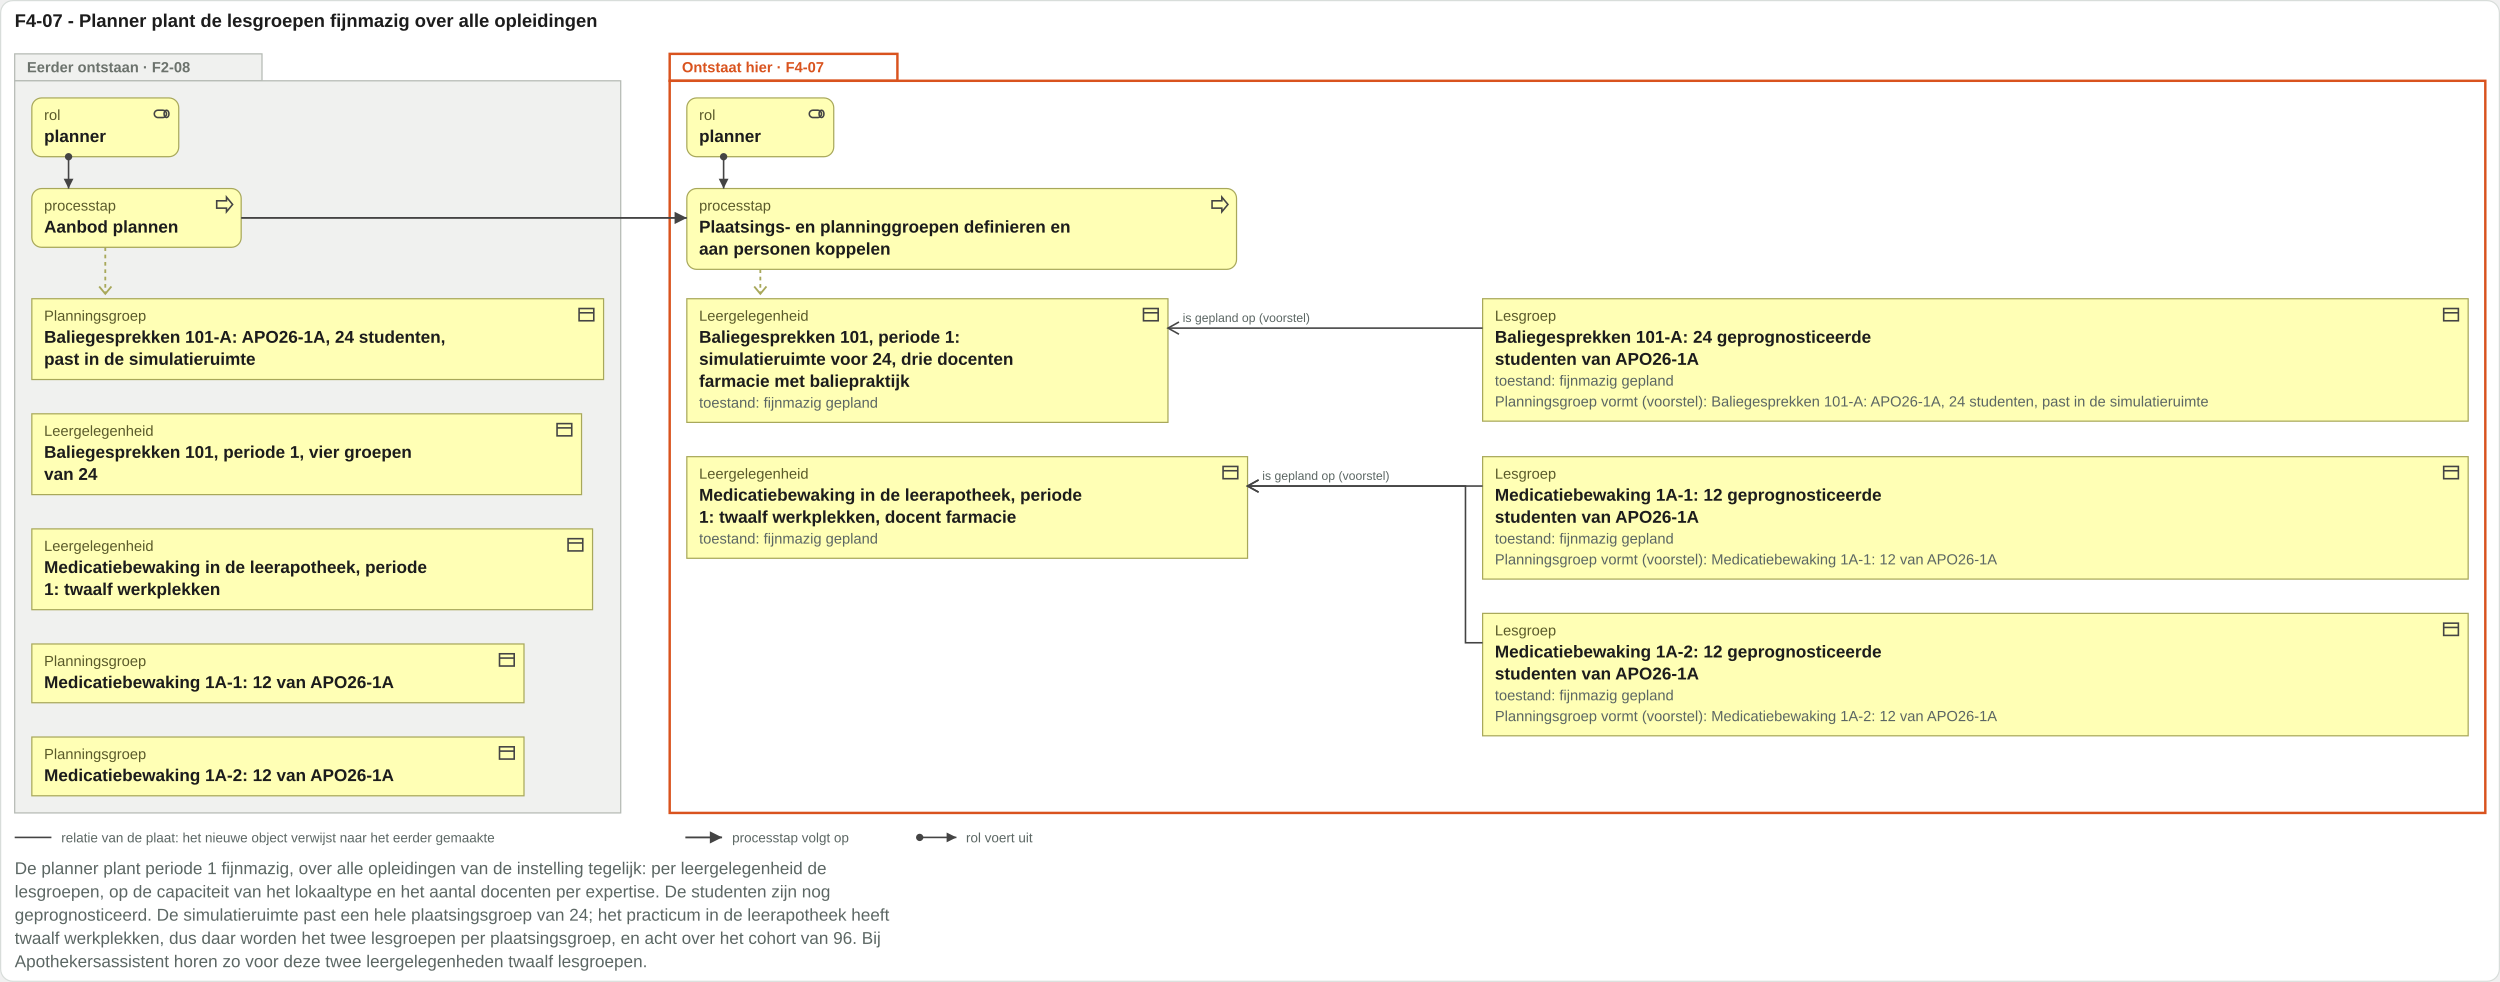
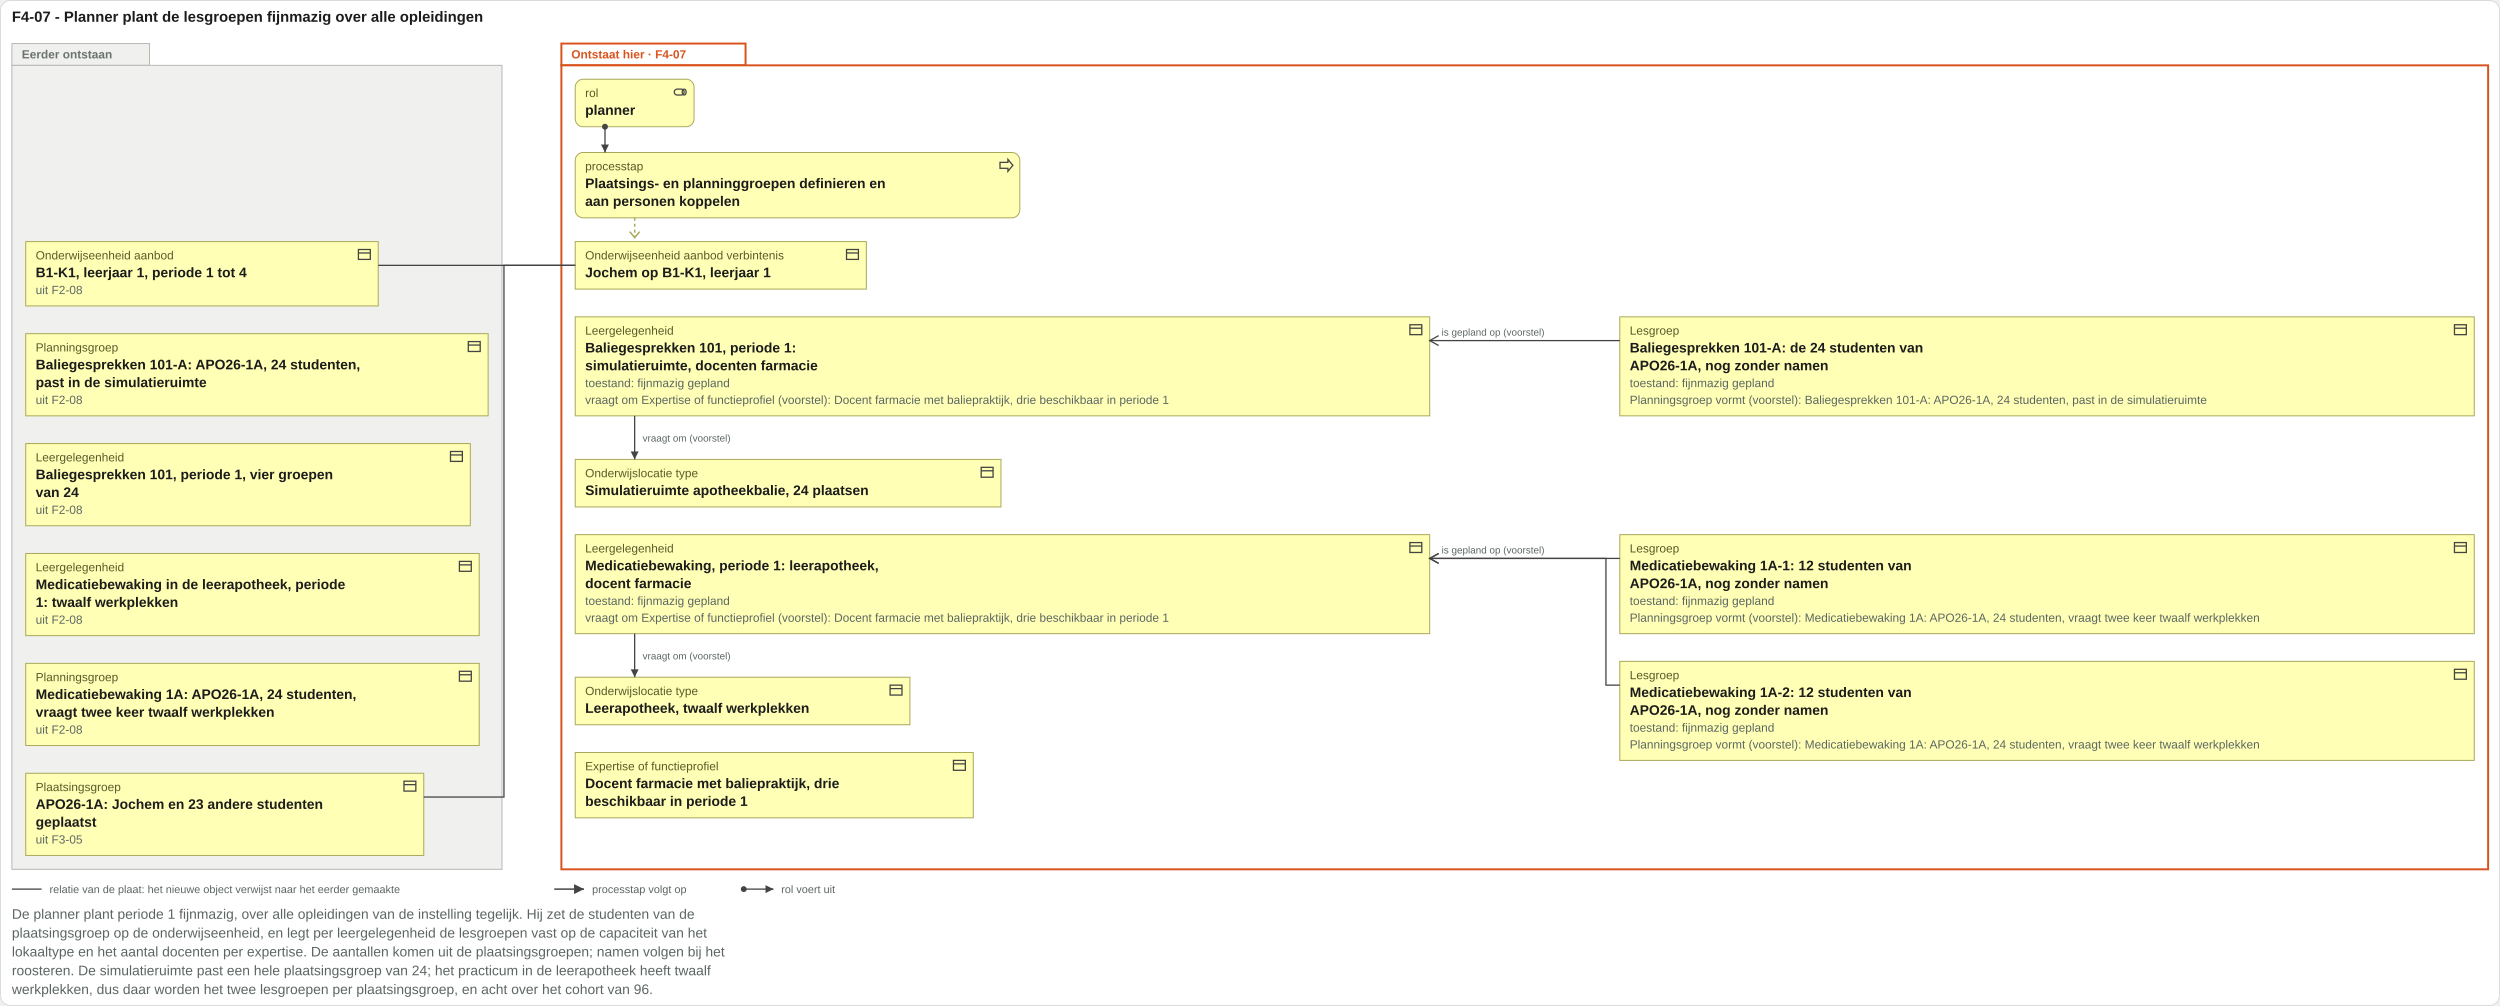
- <svg xmlns="http://www.w3.org/2000/svg" viewBox="0 0 2042 802" width="2042" height="802">
-   <rect x="0.5" y="0.5" width="2041" height="801" rx="10" fill="#ffffff" stroke="#d8ddda" />
+ <svg xmlns="http://www.w3.org/2000/svg" viewBox="0 0 2525 1016" width="2525" height="1016">
+   <rect x="0.5" y="0.5" width="2524" height="1015" rx="10" fill="#ffffff" stroke="#d8ddda" />
  <text x="12" y="22" font-family="Arial, Helvetica, sans-serif" font-size="15" font-weight="bold" fill="#1c1c1c" text-anchor="start">F4-07 - Planner plant de lesgroepen fijnmazig over alle opleidingen</text>
-   <rect x="12" y="44" width="202" height="22" fill="#f0f1ef" stroke="#b4b9b3" />
-   <rect class="vlak-eerder" x="12" y="66" width="495" height="598" fill="#f0f1ef" stroke="#b4b9b3" />
-   <text x="22" y="59" font-family="Arial, Helvetica, sans-serif" font-size="12" font-weight="bold" fill="#6b726c" text-anchor="start">Eerder ontstaan · F2-08</text>
-   <rect x="547" y="44" width="186" height="22" fill="#ffffff" stroke="#d9531e" stroke-width="2" />
-   <rect class="vlak-hier" x="547" y="66" width="1483" height="598" fill="#ffffff" stroke="#d9531e" stroke-width="2" />
-   <text x="557" y="59" font-family="Arial, Helvetica, sans-serif" font-size="12" font-weight="bold" fill="#d9531e" text-anchor="start">Ontstaat hier · F4-07</text>
-   <rect x="26" y="80" width="120" height="48" rx="8" fill="#ffffb5" stroke="#a8a85a" />
-   <g transform="translate(124,85)" fill="none" stroke="#444" stroke-width="1.3">
+   <rect x="12" y="44" width="139" height="22" fill="#f0f1ef" stroke="#b4b9b3" />
+   <rect class="vlak-eerder" x="12" y="66" width="495" height="812" fill="#f0f1ef" stroke="#b4b9b3" />
+   <text x="22" y="59" font-family="Arial, Helvetica, sans-serif" font-size="12" font-weight="bold" fill="#6b726c" text-anchor="start">Eerder ontstaan</text>
+   <rect x="567" y="44" width="186" height="22" fill="#ffffff" stroke="#d9531e" stroke-width="2" />
+   <rect class="vlak-hier" x="567" y="66" width="1946" height="812" fill="#ffffff" stroke="#d9531e" stroke-width="2" />
+   <text x="577" y="59" font-family="Arial, Helvetica, sans-serif" font-size="12" font-weight="bold" fill="#d9531e" text-anchor="start">Ontstaat hier · F4-07</text>
+   <rect x="581" y="80" width="120" height="48" rx="8" fill="#ffffb5" stroke="#a8a85a" />
+   <g transform="translate(679,85)" fill="none" stroke="#444" stroke-width="1.3">
    <rect x="2" y="5" width="10" height="6" rx="3" />
    <ellipse cx="12" cy="8" rx="2" ry="3" />
  </g>
-   <text x="36" y="98" font-family="Arial, Helvetica, sans-serif" font-size="12" fill="#5a5a2a" text-anchor="start">rol</text>
-   <text x="36" y="116" font-family="Arial, Helvetica, sans-serif" font-size="14" font-weight="bold" fill="#1c1c1c" text-anchor="start">planner</text>
-   <rect x="26" y="154" width="171" height="48" rx="8" fill="#ffffb5" stroke="#a8a85a" />
-   <g transform="translate(175,159)" fill="none" stroke="#444" stroke-width="1.3">
+   <text x="591" y="98" font-family="Arial, Helvetica, sans-serif" font-size="12" fill="#5a5a2a" text-anchor="start">rol</text>
+   <text x="591" y="116" font-family="Arial, Helvetica, sans-serif" font-size="14" font-weight="bold" fill="#1c1c1c" text-anchor="start">planner</text>
+   <rect x="581" y="154" width="449" height="66" rx="8" fill="#ffffb5" stroke="#a8a85a" />
+   <g transform="translate(1008,159)" fill="none" stroke="#444" stroke-width="1.3">
    <path d="M2 5h8V2l5 6-5 6v-3H2z" />
  </g>
-   <text x="36" y="172" font-family="Arial, Helvetica, sans-serif" font-size="12" fill="#5a5a2a" text-anchor="start">processtap</text>
-   <text x="36" y="190" font-family="Arial, Helvetica, sans-serif" font-size="14" font-weight="bold" fill="#1c1c1c" text-anchor="start">Aanbod plannen</text>
-   <path class="toewijzing" d="M56 128V154" stroke="#444" stroke-width="1.3" fill="none" />
-   <circle cx="56" cy="128" r="3" fill="#444" />
-   <path d="M56 154l-4 -8h8z" fill="#444" />
-   <rect x="561" y="80" width="120" height="48" rx="8" fill="#ffffb5" stroke="#a8a85a" />
-   <g transform="translate(659,85)" fill="none" stroke="#444" stroke-width="1.3">
-     <rect x="2" y="5" width="10" height="6" rx="3" />
-     <ellipse cx="12" cy="8" rx="2" ry="3" />
-   </g>
-   <text x="571" y="98" font-family="Arial, Helvetica, sans-serif" font-size="12" fill="#5a5a2a" text-anchor="start">rol</text>
-   <text x="571" y="116" font-family="Arial, Helvetica, sans-serif" font-size="14" font-weight="bold" fill="#1c1c1c" text-anchor="start">planner</text>
-   <rect x="561" y="154" width="449" height="66" rx="8" fill="#ffffb5" stroke="#a8a85a" />
-   <g transform="translate(988,159)" fill="none" stroke="#444" stroke-width="1.3">
-     <path d="M2 5h8V2l5 6-5 6v-3H2z" />
-   </g>
-   <text x="571" y="172" font-family="Arial, Helvetica, sans-serif" font-size="12" fill="#5a5a2a" text-anchor="start">processtap</text>
-   <text x="571" y="190" font-family="Arial, Helvetica, sans-serif" font-size="14" font-weight="bold" fill="#1c1c1c" text-anchor="start">Plaatsings- en planninggroepen definieren en</text>
-   <text x="571" y="208" font-family="Arial, Helvetica, sans-serif" font-size="14" font-weight="bold" fill="#1c1c1c" text-anchor="start">aan personen koppelen</text>
-   <path class="toewijzing" d="M591.04 128V154" stroke="#444" stroke-width="1.3" fill="none" />
-   <circle cx="591.04" cy="128" r="3" fill="#444" />
-   <path d="M591.04 154l-4 -8h8z" fill="#444" />
-   <path d="M86 202 V240" stroke="#a8a85a" stroke-width="1.5" stroke-dasharray="3 3" />
-   <path d="M81 234 l5 6 5 -6" fill="none" stroke="#a8a85a" stroke-width="1.5" />
-   <path d="M621.04 220 V240" stroke="#a8a85a" stroke-width="1.5" stroke-dasharray="3 3" />
-   <path d="M616.04 234 l5 6 5 -6" fill="none" stroke="#a8a85a" stroke-width="1.5" />
-   <path class="trigger" d="M197 178H561" stroke="#444" stroke-width="1.5" fill="none" />
-   <path d="M561 178l-10 -5v10z" fill="#444" />
-   <rect x="26" y="244" width="467" height="66" rx="0" fill="#ffffb5" stroke="#a8a85a" />
-   <g transform="translate(471,249)" fill="none" stroke="#444" stroke-width="1.3">
+   <text x="591" y="172" font-family="Arial, Helvetica, sans-serif" font-size="12" fill="#5a5a2a" text-anchor="start">processtap</text>
+   <text x="591" y="190" font-family="Arial, Helvetica, sans-serif" font-size="14" font-weight="bold" fill="#1c1c1c" text-anchor="start">Plaatsings- en planninggroepen definieren en</text>
+   <text x="591" y="208" font-family="Arial, Helvetica, sans-serif" font-size="14" font-weight="bold" fill="#1c1c1c" text-anchor="start">aan personen koppelen</text>
+   <path class="toewijzing" d="M611.04 128V154" stroke="#444" stroke-width="1.3" fill="none" />
+   <circle cx="611.04" cy="128" r="3" fill="#444" />
+   <path d="M611.04 154l-4 -8h8z" fill="#444" />
+   <path d="M641.04 220 V240" stroke="#a8a85a" stroke-width="1.5" stroke-dasharray="3 3" />
+   <path d="M636.04 234 l5 6 5 -6" fill="none" stroke="#a8a85a" stroke-width="1.5" />
+   <rect x="26" y="244" width="356" height="65" rx="0" fill="#ffffb5" stroke="#a8a85a" />
+   <g transform="translate(360,249)" fill="none" stroke="#444" stroke-width="1.3">
    <rect x="2" y="3" width="12" height="10" />
    <path d="M2 6.5h12" />
  </g>
-   <text x="36" y="262" font-family="Arial, Helvetica, sans-serif" font-size="12" fill="#5a5a2a" text-anchor="start">Planningsgroep</text>
-   <text x="36" y="280" font-family="Arial, Helvetica, sans-serif" font-size="14" font-weight="bold" fill="#1c1c1c" text-anchor="start">Baliegesprekken 101-A: APO26-1A, 24 studenten,</text>
-   <text x="36" y="298" font-family="Arial, Helvetica, sans-serif" font-size="14" font-weight="bold" fill="#1c1c1c" text-anchor="start">past in de simulatieruimte</text>
-   <rect x="26" y="338" width="449" height="66" rx="0" fill="#ffffb5" stroke="#a8a85a" />
-   <g transform="translate(453,343)" fill="none" stroke="#444" stroke-width="1.3">
+   <text x="36" y="262" font-family="Arial, Helvetica, sans-serif" font-size="12" fill="#5a5a2a" text-anchor="start">Onderwijseenheid aanbod</text>
+   <text x="36" y="280" font-family="Arial, Helvetica, sans-serif" font-size="14" font-weight="bold" fill="#1c1c1c" text-anchor="start">B1-K1, leerjaar 1, periode 1 tot 4</text>
+   <text x="36" y="297" font-family="Arial, Helvetica, sans-serif" font-size="12" fill="#5b6663" text-anchor="start">uit F2-08</text>
+   <rect x="26" y="337" width="467" height="83" rx="0" fill="#ffffb5" stroke="#a8a85a" />
+   <g transform="translate(471,342)" fill="none" stroke="#444" stroke-width="1.3">
    <rect x="2" y="3" width="12" height="10" />
    <path d="M2 6.5h12" />
  </g>
-   <text x="36" y="356" font-family="Arial, Helvetica, sans-serif" font-size="12" fill="#5a5a2a" text-anchor="start">Leergelegenheid</text>
-   <text x="36" y="374" font-family="Arial, Helvetica, sans-serif" font-size="14" font-weight="bold" fill="#1c1c1c" text-anchor="start">Baliegesprekken 101, periode 1, vier groepen</text>
-   <text x="36" y="392" font-family="Arial, Helvetica, sans-serif" font-size="14" font-weight="bold" fill="#1c1c1c" text-anchor="start">van 24</text>
-   <rect x="26" y="432" width="458" height="66" rx="0" fill="#ffffb5" stroke="#a8a85a" />
-   <g transform="translate(462,437)" fill="none" stroke="#444" stroke-width="1.3">
+   <text x="36" y="355" font-family="Arial, Helvetica, sans-serif" font-size="12" fill="#5a5a2a" text-anchor="start">Planningsgroep</text>
+   <text x="36" y="373" font-family="Arial, Helvetica, sans-serif" font-size="14" font-weight="bold" fill="#1c1c1c" text-anchor="start">Baliegesprekken 101-A: APO26-1A, 24 studenten,</text>
+   <text x="36" y="391" font-family="Arial, Helvetica, sans-serif" font-size="14" font-weight="bold" fill="#1c1c1c" text-anchor="start">past in de simulatieruimte</text>
+   <text x="36" y="408" font-family="Arial, Helvetica, sans-serif" font-size="12" fill="#5b6663" text-anchor="start">uit F2-08</text>
+   <rect x="26" y="448" width="449" height="83" rx="0" fill="#ffffb5" stroke="#a8a85a" />
+   <g transform="translate(453,453)" fill="none" stroke="#444" stroke-width="1.3">
    <rect x="2" y="3" width="12" height="10" />
    <path d="M2 6.5h12" />
  </g>
-   <text x="36" y="450" font-family="Arial, Helvetica, sans-serif" font-size="12" fill="#5a5a2a" text-anchor="start">Leergelegenheid</text>
-   <text x="36" y="468" font-family="Arial, Helvetica, sans-serif" font-size="14" font-weight="bold" fill="#1c1c1c" text-anchor="start">Medicatiebewaking in de leerapotheek, periode</text>
-   <text x="36" y="486" font-family="Arial, Helvetica, sans-serif" font-size="14" font-weight="bold" fill="#1c1c1c" text-anchor="start">1: twaalf werkplekken</text>
-   <rect x="26" y="526" width="402" height="48" rx="0" fill="#ffffb5" stroke="#a8a85a" />
-   <g transform="translate(406,531)" fill="none" stroke="#444" stroke-width="1.3">
+   <text x="36" y="466" font-family="Arial, Helvetica, sans-serif" font-size="12" fill="#5a5a2a" text-anchor="start">Leergelegenheid</text>
+   <text x="36" y="484" font-family="Arial, Helvetica, sans-serif" font-size="14" font-weight="bold" fill="#1c1c1c" text-anchor="start">Baliegesprekken 101, periode 1, vier groepen</text>
+   <text x="36" y="502" font-family="Arial, Helvetica, sans-serif" font-size="14" font-weight="bold" fill="#1c1c1c" text-anchor="start">van 24</text>
+   <text x="36" y="519" font-family="Arial, Helvetica, sans-serif" font-size="12" fill="#5b6663" text-anchor="start">uit F2-08</text>
+   <rect x="26" y="559" width="458" height="83" rx="0" fill="#ffffb5" stroke="#a8a85a" />
+   <g transform="translate(462,564)" fill="none" stroke="#444" stroke-width="1.3">
    <rect x="2" y="3" width="12" height="10" />
    <path d="M2 6.5h12" />
  </g>
-   <text x="36" y="544" font-family="Arial, Helvetica, sans-serif" font-size="12" fill="#5a5a2a" text-anchor="start">Planningsgroep</text>
-   <text x="36" y="562" font-family="Arial, Helvetica, sans-serif" font-size="14" font-weight="bold" fill="#1c1c1c" text-anchor="start">Medicatiebewaking 1A-1: 12 van APO26-1A</text>
-   <rect x="26" y="602" width="402" height="48" rx="0" fill="#ffffb5" stroke="#a8a85a" />
-   <g transform="translate(406,607)" fill="none" stroke="#444" stroke-width="1.3">
+   <text x="36" y="577" font-family="Arial, Helvetica, sans-serif" font-size="12" fill="#5a5a2a" text-anchor="start">Leergelegenheid</text>
+   <text x="36" y="595" font-family="Arial, Helvetica, sans-serif" font-size="14" font-weight="bold" fill="#1c1c1c" text-anchor="start">Medicatiebewaking in de leerapotheek, periode</text>
+   <text x="36" y="613" font-family="Arial, Helvetica, sans-serif" font-size="14" font-weight="bold" fill="#1c1c1c" text-anchor="start">1: twaalf werkplekken</text>
+   <text x="36" y="630" font-family="Arial, Helvetica, sans-serif" font-size="12" fill="#5b6663" text-anchor="start">uit F2-08</text>
+   <rect x="26" y="670" width="458" height="83" rx="0" fill="#ffffb5" stroke="#a8a85a" />
+   <g transform="translate(462,675)" fill="none" stroke="#444" stroke-width="1.3">
    <rect x="2" y="3" width="12" height="10" />
    <path d="M2 6.5h12" />
  </g>
-   <text x="36" y="620" font-family="Arial, Helvetica, sans-serif" font-size="12" fill="#5a5a2a" text-anchor="start">Planningsgroep</text>
-   <text x="36" y="638" font-family="Arial, Helvetica, sans-serif" font-size="14" font-weight="bold" fill="#1c1c1c" text-anchor="start">Medicatiebewaking 1A-2: 12 van APO26-1A</text>
-   <rect x="561" y="244" width="393" height="101" rx="0" fill="#ffffb5" stroke="#a8a85a" />
-   <g transform="translate(932,249)" fill="none" stroke="#444" stroke-width="1.3">
+   <text x="36" y="688" font-family="Arial, Helvetica, sans-serif" font-size="12" fill="#5a5a2a" text-anchor="start">Planningsgroep</text>
+   <text x="36" y="706" font-family="Arial, Helvetica, sans-serif" font-size="14" font-weight="bold" fill="#1c1c1c" text-anchor="start">Medicatiebewaking 1A: APO26-1A, 24 studenten,</text>
+   <text x="36" y="724" font-family="Arial, Helvetica, sans-serif" font-size="14" font-weight="bold" fill="#1c1c1c" text-anchor="start">vraagt twee keer twaalf werkplekken</text>
+   <text x="36" y="741" font-family="Arial, Helvetica, sans-serif" font-size="12" fill="#5b6663" text-anchor="start">uit F2-08</text>
+   <rect x="26" y="781" width="402" height="83" rx="0" fill="#ffffb5" stroke="#a8a85a" />
+   <g transform="translate(406,786)" fill="none" stroke="#444" stroke-width="1.3">
    <rect x="2" y="3" width="12" height="10" />
    <path d="M2 6.5h12" />
  </g>
-   <text x="571" y="262" font-family="Arial, Helvetica, sans-serif" font-size="12" fill="#5a5a2a" text-anchor="start">Leergelegenheid</text>
-   <text x="571" y="280" font-family="Arial, Helvetica, sans-serif" font-size="14" font-weight="bold" fill="#1c1c1c" text-anchor="start">Baliegesprekken 101, periode 1:</text>
-   <text x="571" y="298" font-family="Arial, Helvetica, sans-serif" font-size="14" font-weight="bold" fill="#1c1c1c" text-anchor="start">simulatieruimte voor 24, drie docenten</text>
-   <text x="571" y="316" font-family="Arial, Helvetica, sans-serif" font-size="14" font-weight="bold" fill="#1c1c1c" text-anchor="start">farmacie met baliepraktijk</text>
-   <text x="571" y="333" font-family="Arial, Helvetica, sans-serif" font-size="12" fill="#5b6663" text-anchor="start">toestand: fijnmazig gepland</text>
-   <rect x="561" y="373" width="458" height="83" rx="0" fill="#ffffb5" stroke="#a8a85a" />
-   <g transform="translate(997,378)" fill="none" stroke="#444" stroke-width="1.3">
+   <text x="36" y="799" font-family="Arial, Helvetica, sans-serif" font-size="12" fill="#5a5a2a" text-anchor="start">Plaatsingsgroep</text>
+   <text x="36" y="817" font-family="Arial, Helvetica, sans-serif" font-size="14" font-weight="bold" fill="#1c1c1c" text-anchor="start">APO26-1A: Jochem en 23 andere studenten</text>
+   <text x="36" y="835" font-family="Arial, Helvetica, sans-serif" font-size="14" font-weight="bold" fill="#1c1c1c" text-anchor="start">geplaatst</text>
+   <text x="36" y="852" font-family="Arial, Helvetica, sans-serif" font-size="12" fill="#5b6663" text-anchor="start">uit F3-05</text>
+   <rect x="581" y="244" width="294" height="48" rx="0" fill="#ffffb5" stroke="#a8a85a" />
+   <g transform="translate(853,249)" fill="none" stroke="#444" stroke-width="1.3">
    <rect x="2" y="3" width="12" height="10" />
    <path d="M2 6.5h12" />
  </g>
-   <text x="571" y="391" font-family="Arial, Helvetica, sans-serif" font-size="12" fill="#5a5a2a" text-anchor="start">Leergelegenheid</text>
-   <text x="571" y="409" font-family="Arial, Helvetica, sans-serif" font-size="14" font-weight="bold" fill="#1c1c1c" text-anchor="start">Medicatiebewaking in de leerapotheek, periode</text>
-   <text x="571" y="427" font-family="Arial, Helvetica, sans-serif" font-size="14" font-weight="bold" fill="#1c1c1c" text-anchor="start">1: twaalf werkplekken, docent farmacie</text>
-   <text x="571" y="444" font-family="Arial, Helvetica, sans-serif" font-size="12" fill="#5b6663" text-anchor="start">toestand: fijnmazig gepland</text>
-   <rect x="1211" y="244" width="805" height="100" rx="0" fill="#ffffb5" stroke="#a8a85a" />
-   <g transform="translate(1994,249)" fill="none" stroke="#444" stroke-width="1.3">
+   <text x="591" y="262" font-family="Arial, Helvetica, sans-serif" font-size="12" fill="#5a5a2a" text-anchor="start">Onderwijseenheid aanbod verbintenis</text>
+   <text x="591" y="280" font-family="Arial, Helvetica, sans-serif" font-size="14" font-weight="bold" fill="#1c1c1c" text-anchor="start">Jochem op B1-K1, leerjaar 1</text>
+   <rect x="581" y="320" width="863" height="100" rx="0" fill="#ffffb5" stroke="#a8a85a" />
+   <g transform="translate(1422,325)" fill="none" stroke="#444" stroke-width="1.3">
    <rect x="2" y="3" width="12" height="10" />
    <path d="M2 6.5h12" />
  </g>
-   <text x="1221" y="262" font-family="Arial, Helvetica, sans-serif" font-size="12" fill="#5a5a2a" text-anchor="start">Lesgroep</text>
-   <text x="1221" y="280" font-family="Arial, Helvetica, sans-serif" font-size="14" font-weight="bold" fill="#1c1c1c" text-anchor="start">Baliegesprekken 101-A: 24 geprognosticeerde</text>
-   <text x="1221" y="298" font-family="Arial, Helvetica, sans-serif" font-size="14" font-weight="bold" fill="#1c1c1c" text-anchor="start">studenten van APO26-1A</text>
-   <text x="1221" y="315" font-family="Arial, Helvetica, sans-serif" font-size="12" fill="#5b6663" text-anchor="start">toestand: fijnmazig gepland</text>
-   <text x="1221" y="332" font-family="Arial, Helvetica, sans-serif" font-size="12" fill="#5b6663" text-anchor="start">Planningsgroep vormt (voorstel): Baliegesprekken 101-A: APO26-1A, 24 studenten, past in de simulatieruimte</text>
-   <rect x="1211" y="373" width="805" height="100" rx="0" fill="#ffffb5" stroke="#a8a85a" />
-   <g transform="translate(1994,378)" fill="none" stroke="#444" stroke-width="1.3">
+   <text x="591" y="338" font-family="Arial, Helvetica, sans-serif" font-size="12" fill="#5a5a2a" text-anchor="start">Leergelegenheid</text>
+   <text x="591" y="356" font-family="Arial, Helvetica, sans-serif" font-size="14" font-weight="bold" fill="#1c1c1c" text-anchor="start">Baliegesprekken 101, periode 1:</text>
+   <text x="591" y="374" font-family="Arial, Helvetica, sans-serif" font-size="14" font-weight="bold" fill="#1c1c1c" text-anchor="start">simulatieruimte, docenten farmacie</text>
+   <text x="591" y="391" font-family="Arial, Helvetica, sans-serif" font-size="12" fill="#5b6663" text-anchor="start">toestand: fijnmazig gepland</text>
+   <text x="591" y="408" font-family="Arial, Helvetica, sans-serif" font-size="12" fill="#5b6663" text-anchor="start">vraagt om Expertise of functieprofiel (voorstel): Docent farmacie met baliepraktijk, drie beschikbaar in periode 1</text>
+   <rect x="581" y="464" width="430" height="48" rx="0" fill="#ffffb5" stroke="#a8a85a" />
+   <g transform="translate(989,469)" fill="none" stroke="#444" stroke-width="1.3">
    <rect x="2" y="3" width="12" height="10" />
    <path d="M2 6.5h12" />
  </g>
-   <text x="1221" y="391" font-family="Arial, Helvetica, sans-serif" font-size="12" fill="#5a5a2a" text-anchor="start">Lesgroep</text>
-   <text x="1221" y="409" font-family="Arial, Helvetica, sans-serif" font-size="14" font-weight="bold" fill="#1c1c1c" text-anchor="start">Medicatiebewaking 1A-1: 12 geprognosticeerde</text>
-   <text x="1221" y="427" font-family="Arial, Helvetica, sans-serif" font-size="14" font-weight="bold" fill="#1c1c1c" text-anchor="start">studenten van APO26-1A</text>
-   <text x="1221" y="444" font-family="Arial, Helvetica, sans-serif" font-size="12" fill="#5b6663" text-anchor="start">toestand: fijnmazig gepland</text>
-   <text x="1221" y="461" font-family="Arial, Helvetica, sans-serif" font-size="12" fill="#5b6663" text-anchor="start">Planningsgroep vormt (voorstel): Medicatiebewaking 1A-1: 12 van APO26-1A</text>
-   <rect x="1211" y="501" width="805" height="100" rx="0" fill="#ffffb5" stroke="#a8a85a" />
-   <g transform="translate(1994,506)" fill="none" stroke="#444" stroke-width="1.3">
+   <text x="591" y="482" font-family="Arial, Helvetica, sans-serif" font-size="12" fill="#5a5a2a" text-anchor="start">Onderwijslocatie type</text>
+   <text x="591" y="500" font-family="Arial, Helvetica, sans-serif" font-size="14" font-weight="bold" fill="#1c1c1c" text-anchor="start">Simulatieruimte apotheekbalie, 24 plaatsen</text>
+   <rect x="581" y="540" width="863" height="100" rx="0" fill="#ffffb5" stroke="#a8a85a" />
+   <g transform="translate(1422,545)" fill="none" stroke="#444" stroke-width="1.3">
    <rect x="2" y="3" width="12" height="10" />
    <path d="M2 6.5h12" />
  </g>
-   <text x="1221" y="519" font-family="Arial, Helvetica, sans-serif" font-size="12" fill="#5a5a2a" text-anchor="start">Lesgroep</text>
-   <text x="1221" y="537" font-family="Arial, Helvetica, sans-serif" font-size="14" font-weight="bold" fill="#1c1c1c" text-anchor="start">Medicatiebewaking 1A-2: 12 geprognosticeerde</text>
-   <text x="1221" y="555" font-family="Arial, Helvetica, sans-serif" font-size="14" font-weight="bold" fill="#1c1c1c" text-anchor="start">studenten van APO26-1A</text>
-   <text x="1221" y="572" font-family="Arial, Helvetica, sans-serif" font-size="12" fill="#5b6663" text-anchor="start">toestand: fijnmazig gepland</text>
-   <text x="1221" y="589" font-family="Arial, Helvetica, sans-serif" font-size="12" fill="#5b6663" text-anchor="start">Planningsgroep vormt (voorstel): Medicatiebewaking 1A-2: 12 van APO26-1A</text>
-   <path class="naastlijn" d="M954 268H1211" stroke="#444" stroke-width="1.3" fill="none" />
-   <path d="M963 263L954 268L963 273" fill="none" stroke="#444" stroke-width="1.3" />
-   <text x="966" y="263" font-family="Arial, Helvetica, sans-serif" font-size="10" fill="#5b6663" text-anchor="start">is gepland op (voorstel)</text>
-   <path class="naastlijn" d="M1019 397H1211" stroke="#444" stroke-width="1.3" fill="none" />
-   <path d="M1028 392L1019 397L1028 402" fill="none" stroke="#444" stroke-width="1.3" />
-   <text x="1031" y="392" font-family="Arial, Helvetica, sans-serif" font-size="10" fill="#5b6663" text-anchor="start">is gepland op (voorstel)</text>
-   <path class="naastlijn" d="M1019 397H1197V525H1211" stroke="#444" stroke-width="1.3" fill="none" />
-   <path d="M1028 392L1019 397L1028 402" fill="none" stroke="#444" stroke-width="1.3" />
-   <path d="M12 684H42" stroke="#444" stroke-width="1.3" />
-   <text x="50" y="688" font-family="Arial, Helvetica, sans-serif" font-size="11" fill="#5b6663" text-anchor="start">relatie van de plaat: het nieuwe object verwijst naar het eerder gemaakte</text>
-   <path d="M559.8 684H589.8" stroke="#444" stroke-width="1.5" />
-   <path d="M589.8 684l-10 -5v10z" fill="#444" />
-   <text x="598" y="688" font-family="Arial, Helvetica, sans-serif" font-size="11" fill="#5b6663" text-anchor="start">processtap volgt op</text>
-   <circle cx="751.2" cy="684" r="3" fill="#444" />
-   <path d="M751.2 684H781.2" stroke="#444" stroke-width="1.3" />
-   <path d="M781.2 684l-8 -4v8z" fill="#444" />
-   <text x="789" y="688" font-family="Arial, Helvetica, sans-serif" font-size="11" fill="#5b6663" text-anchor="start">rol voert uit</text>
-   <text x="12" y="714" font-family="Arial, Helvetica, sans-serif" font-size="14" fill="#5b6663" text-anchor="start">De planner plant periode 1 fijnmazig, over alle opleidingen van de instelling tegelijk: per leergelegenheid de</text>
-   <text x="12" y="733" font-family="Arial, Helvetica, sans-serif" font-size="14" fill="#5b6663" text-anchor="start">lesgroepen, op de capaciteit van het lokaaltype en het aantal docenten per expertise. De studenten zijn nog</text>
-   <text x="12" y="752" font-family="Arial, Helvetica, sans-serif" font-size="14" fill="#5b6663" text-anchor="start">geprognosticeerd. De simulatieruimte past een hele plaatsingsgroep van 24; het practicum in de leerapotheek heeft</text>
-   <text x="12" y="771" font-family="Arial, Helvetica, sans-serif" font-size="14" fill="#5b6663" text-anchor="start">twaalf werkplekken, dus daar worden het twee lesgroepen per plaatsingsgroep, en acht over het cohort van 96. Bij</text>
-   <text x="12" y="790" font-family="Arial, Helvetica, sans-serif" font-size="14" fill="#5b6663" text-anchor="start">Apothekersassistent horen zo voor deze twee leergelegenheden twaalf lesgroepen.</text>
+   <text x="591" y="558" font-family="Arial, Helvetica, sans-serif" font-size="12" fill="#5a5a2a" text-anchor="start">Leergelegenheid</text>
+   <text x="591" y="576" font-family="Arial, Helvetica, sans-serif" font-size="14" font-weight="bold" fill="#1c1c1c" text-anchor="start">Medicatiebewaking, periode 1: leerapotheek,</text>
+   <text x="591" y="594" font-family="Arial, Helvetica, sans-serif" font-size="14" font-weight="bold" fill="#1c1c1c" text-anchor="start">docent farmacie</text>
+   <text x="591" y="611" font-family="Arial, Helvetica, sans-serif" font-size="12" fill="#5b6663" text-anchor="start">toestand: fijnmazig gepland</text>
+   <text x="591" y="628" font-family="Arial, Helvetica, sans-serif" font-size="12" fill="#5b6663" text-anchor="start">vraagt om Expertise of functieprofiel (voorstel): Docent farmacie met baliepraktijk, drie beschikbaar in periode 1</text>
+   <rect x="581" y="684" width="338" height="48" rx="0" fill="#ffffb5" stroke="#a8a85a" />
+   <g transform="translate(897,689)" fill="none" stroke="#444" stroke-width="1.3">
+     <rect x="2" y="3" width="12" height="10" />
+     <path d="M2 6.5h12" />
+   </g>
+   <text x="591" y="702" font-family="Arial, Helvetica, sans-serif" font-size="12" fill="#5a5a2a" text-anchor="start">Onderwijslocatie type</text>
+   <text x="591" y="720" font-family="Arial, Helvetica, sans-serif" font-size="14" font-weight="bold" fill="#1c1c1c" text-anchor="start">Leerapotheek, twaalf werkplekken</text>
+   <rect x="581" y="760" width="402" height="66" rx="0" fill="#ffffb5" stroke="#a8a85a" />
+   <g transform="translate(961,765)" fill="none" stroke="#444" stroke-width="1.3">
+     <rect x="2" y="3" width="12" height="10" />
+     <path d="M2 6.5h12" />
+   </g>
+   <text x="591" y="778" font-family="Arial, Helvetica, sans-serif" font-size="12" fill="#5a5a2a" text-anchor="start">Expertise of functieprofiel</text>
+   <text x="591" y="796" font-family="Arial, Helvetica, sans-serif" font-size="14" font-weight="bold" fill="#1c1c1c" text-anchor="start">Docent farmacie met baliepraktijk, drie</text>
+   <text x="591" y="814" font-family="Arial, Helvetica, sans-serif" font-size="14" font-weight="bold" fill="#1c1c1c" text-anchor="start">beschikbaar in periode 1</text>
+   <path d="M641 420V464" stroke="#444" stroke-width="1.3" fill="none" />
+   <path d="M641 464l-4 -8h8z" fill="#444" />
+   <text x="649" y="446" font-family="Arial, Helvetica, sans-serif" font-size="10" fill="#5b6663" text-anchor="start">vraagt om (voorstel)</text>
+   <path d="M641 640V684" stroke="#444" stroke-width="1.3" fill="none" />
+   <path d="M641 684l-4 -8h8z" fill="#444" />
+   <text x="649" y="666" font-family="Arial, Helvetica, sans-serif" font-size="10" fill="#5b6663" text-anchor="start">vraagt om (voorstel)</text>
+   <rect x="1636" y="320" width="863" height="100" rx="0" fill="#ffffb5" stroke="#a8a85a" />
+   <g transform="translate(2477,325)" fill="none" stroke="#444" stroke-width="1.3">
+     <rect x="2" y="3" width="12" height="10" />
+     <path d="M2 6.5h12" />
+   </g>
+   <text x="1646" y="338" font-family="Arial, Helvetica, sans-serif" font-size="12" fill="#5a5a2a" text-anchor="start">Lesgroep</text>
+   <text x="1646" y="356" font-family="Arial, Helvetica, sans-serif" font-size="14" font-weight="bold" fill="#1c1c1c" text-anchor="start">Baliegesprekken 101-A: de 24 studenten van</text>
+   <text x="1646" y="374" font-family="Arial, Helvetica, sans-serif" font-size="14" font-weight="bold" fill="#1c1c1c" text-anchor="start">APO26-1A, nog zonder namen</text>
+   <text x="1646" y="391" font-family="Arial, Helvetica, sans-serif" font-size="12" fill="#5b6663" text-anchor="start">toestand: fijnmazig gepland</text>
+   <text x="1646" y="408" font-family="Arial, Helvetica, sans-serif" font-size="12" fill="#5b6663" text-anchor="start">Planningsgroep vormt (voorstel): Baliegesprekken 101-A: APO26-1A, 24 studenten, past in de simulatieruimte</text>
+   <rect x="1636" y="540" width="863" height="100" rx="0" fill="#ffffb5" stroke="#a8a85a" />
+   <g transform="translate(2477,545)" fill="none" stroke="#444" stroke-width="1.3">
+     <rect x="2" y="3" width="12" height="10" />
+     <path d="M2 6.5h12" />
+   </g>
+   <text x="1646" y="558" font-family="Arial, Helvetica, sans-serif" font-size="12" fill="#5a5a2a" text-anchor="start">Lesgroep</text>
+   <text x="1646" y="576" font-family="Arial, Helvetica, sans-serif" font-size="14" font-weight="bold" fill="#1c1c1c" text-anchor="start">Medicatiebewaking 1A-1: 12 studenten van</text>
+   <text x="1646" y="594" font-family="Arial, Helvetica, sans-serif" font-size="14" font-weight="bold" fill="#1c1c1c" text-anchor="start">APO26-1A, nog zonder namen</text>
+   <text x="1646" y="611" font-family="Arial, Helvetica, sans-serif" font-size="12" fill="#5b6663" text-anchor="start">toestand: fijnmazig gepland</text>
+   <text x="1646" y="628" font-family="Arial, Helvetica, sans-serif" font-size="12" fill="#5b6663" text-anchor="start">Planningsgroep vormt (voorstel): Medicatiebewaking 1A: APO26-1A, 24 studenten, vraagt twee keer twaalf werkplekken</text>
+   <rect x="1636" y="668" width="863" height="100" rx="0" fill="#ffffb5" stroke="#a8a85a" />
+   <g transform="translate(2477,673)" fill="none" stroke="#444" stroke-width="1.3">
+     <rect x="2" y="3" width="12" height="10" />
+     <path d="M2 6.5h12" />
+   </g>
+   <text x="1646" y="686" font-family="Arial, Helvetica, sans-serif" font-size="12" fill="#5a5a2a" text-anchor="start">Lesgroep</text>
+   <text x="1646" y="704" font-family="Arial, Helvetica, sans-serif" font-size="14" font-weight="bold" fill="#1c1c1c" text-anchor="start">Medicatiebewaking 1A-2: 12 studenten van</text>
+   <text x="1646" y="722" font-family="Arial, Helvetica, sans-serif" font-size="14" font-weight="bold" fill="#1c1c1c" text-anchor="start">APO26-1A, nog zonder namen</text>
+   <text x="1646" y="739" font-family="Arial, Helvetica, sans-serif" font-size="12" fill="#5b6663" text-anchor="start">toestand: fijnmazig gepland</text>
+   <text x="1646" y="756" font-family="Arial, Helvetica, sans-serif" font-size="12" fill="#5b6663" text-anchor="start">Planningsgroep vormt (voorstel): Medicatiebewaking 1A: APO26-1A, 24 studenten, vraagt twee keer twaalf werkplekken</text>
+   <path class="naastlijn" d="M1444 344H1636" stroke="#444" stroke-width="1.3" fill="none" />
+   <path d="M1453 339L1444 344L1453 349" fill="none" stroke="#444" stroke-width="1.3" />
+   <text x="1456" y="339" font-family="Arial, Helvetica, sans-serif" font-size="10" fill="#5b6663" text-anchor="start">is gepland op (voorstel)</text>
+   <path class="naastlijn" d="M1444 564H1636" stroke="#444" stroke-width="1.3" fill="none" />
+   <path d="M1453 559L1444 564L1453 569" fill="none" stroke="#444" stroke-width="1.3" />
+   <text x="1456" y="559" font-family="Arial, Helvetica, sans-serif" font-size="10" fill="#5b6663" text-anchor="start">is gepland op (voorstel)</text>
+   <path class="naastlijn" d="M1444 564H1622V692H1636" stroke="#444" stroke-width="1.3" fill="none" />
+   <path d="M1453 559L1444 564L1453 569" fill="none" stroke="#444" stroke-width="1.3" />
+   <path class="herkomstlijn" d="M428 805H509V268H581" stroke="#444" stroke-width="1.3" fill="none" />
+   <path class="herkomstlijn" d="M382 268H519V268H581" stroke="#444" stroke-width="1.3" fill="none" />
+   <path d="M12 898H42" stroke="#444" stroke-width="1.3" />
+   <text x="50" y="902" font-family="Arial, Helvetica, sans-serif" font-size="11" fill="#5b6663" text-anchor="start">relatie van de plaat: het nieuwe object verwijst naar het eerder gemaakte</text>
+   <path d="M559.8 898H589.8" stroke="#444" stroke-width="1.5" />
+   <path d="M589.8 898l-10 -5v10z" fill="#444" />
+   <text x="598" y="902" font-family="Arial, Helvetica, sans-serif" font-size="11" fill="#5b6663" text-anchor="start">processtap volgt op</text>
+   <circle cx="751.2" cy="898" r="3" fill="#444" />
+   <path d="M751.2 898H781.2" stroke="#444" stroke-width="1.3" />
+   <path d="M781.2 898l-8 -4v8z" fill="#444" />
+   <text x="789" y="902" font-family="Arial, Helvetica, sans-serif" font-size="11" fill="#5b6663" text-anchor="start">rol voert uit</text>
+   <text x="12" y="928" font-family="Arial, Helvetica, sans-serif" font-size="14" fill="#5b6663" text-anchor="start">De planner plant periode 1 fijnmazig, over alle opleidingen van de instelling tegelijk. Hij zet de studenten van de</text>
+   <text x="12" y="947" font-family="Arial, Helvetica, sans-serif" font-size="14" fill="#5b6663" text-anchor="start">plaatsingsgroep op de onderwijseenheid, en legt per leergelegenheid de lesgroepen vast op de capaciteit van het</text>
+   <text x="12" y="966" font-family="Arial, Helvetica, sans-serif" font-size="14" fill="#5b6663" text-anchor="start">lokaaltype en het aantal docenten per expertise. De aantallen komen uit de plaatsingsgroepen; namen volgen bij het</text>
+   <text x="12" y="985" font-family="Arial, Helvetica, sans-serif" font-size="14" fill="#5b6663" text-anchor="start">roosteren. De simulatieruimte past een hele plaatsingsgroep van 24; het practicum in de leerapotheek heeft twaalf</text>
+   <text x="12" y="1004" font-family="Arial, Helvetica, sans-serif" font-size="14" fill="#5b6663" text-anchor="start">werkplekken, dus daar worden het twee lesgroepen per plaatsingsgroep, en acht over het cohort van 96.</text>
</svg>
